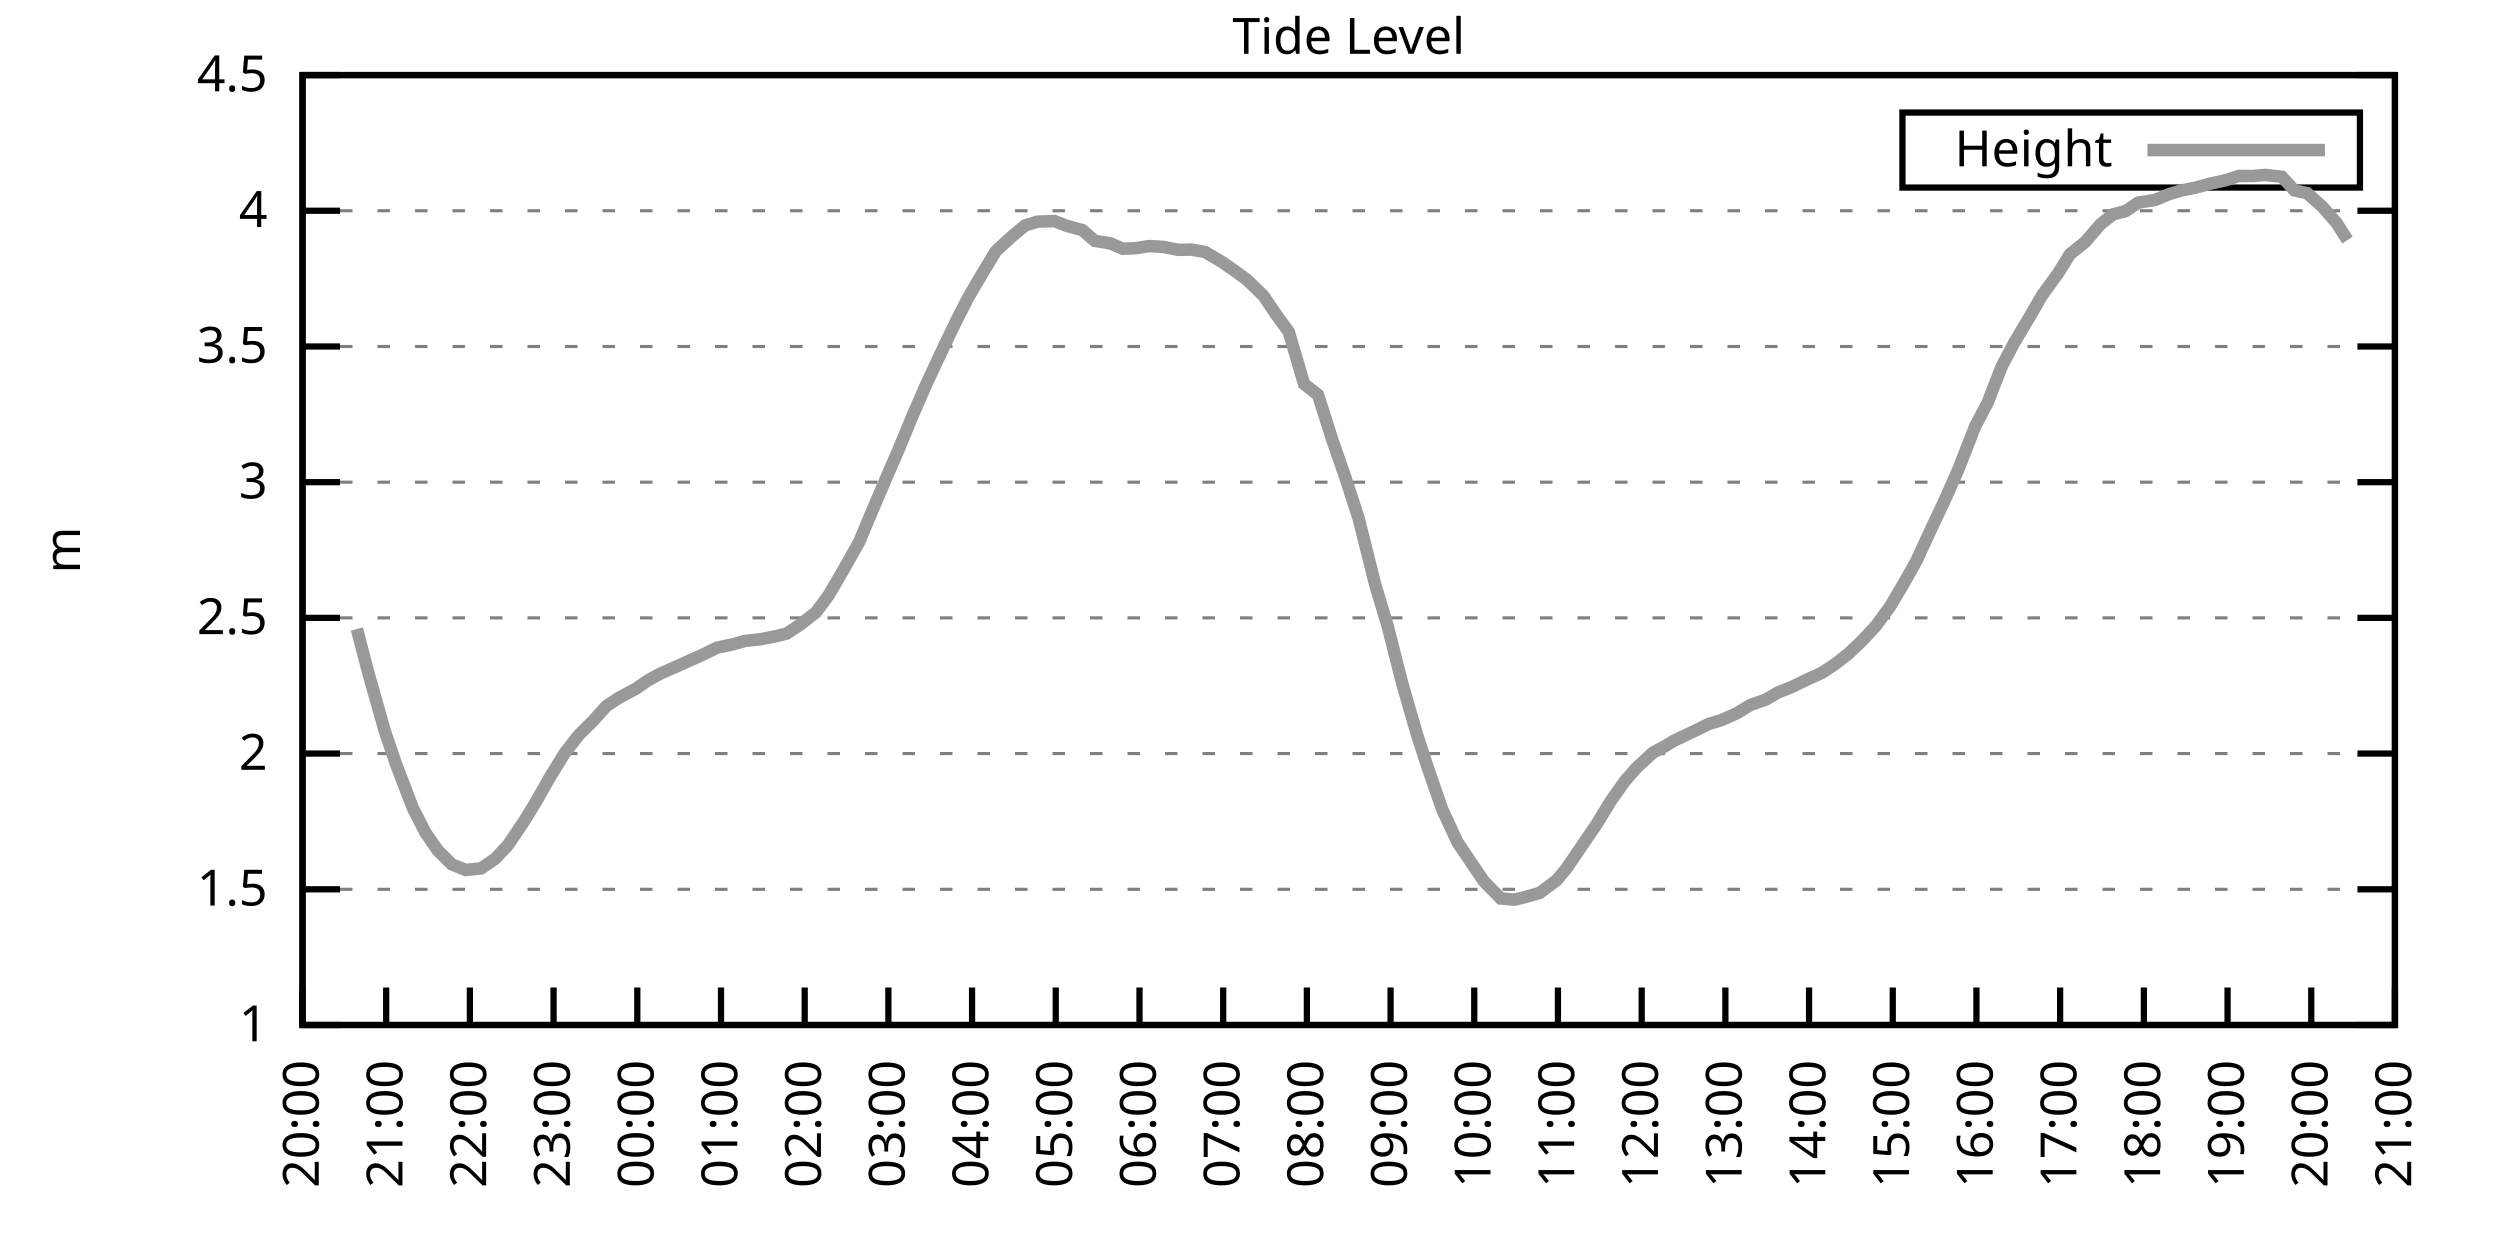
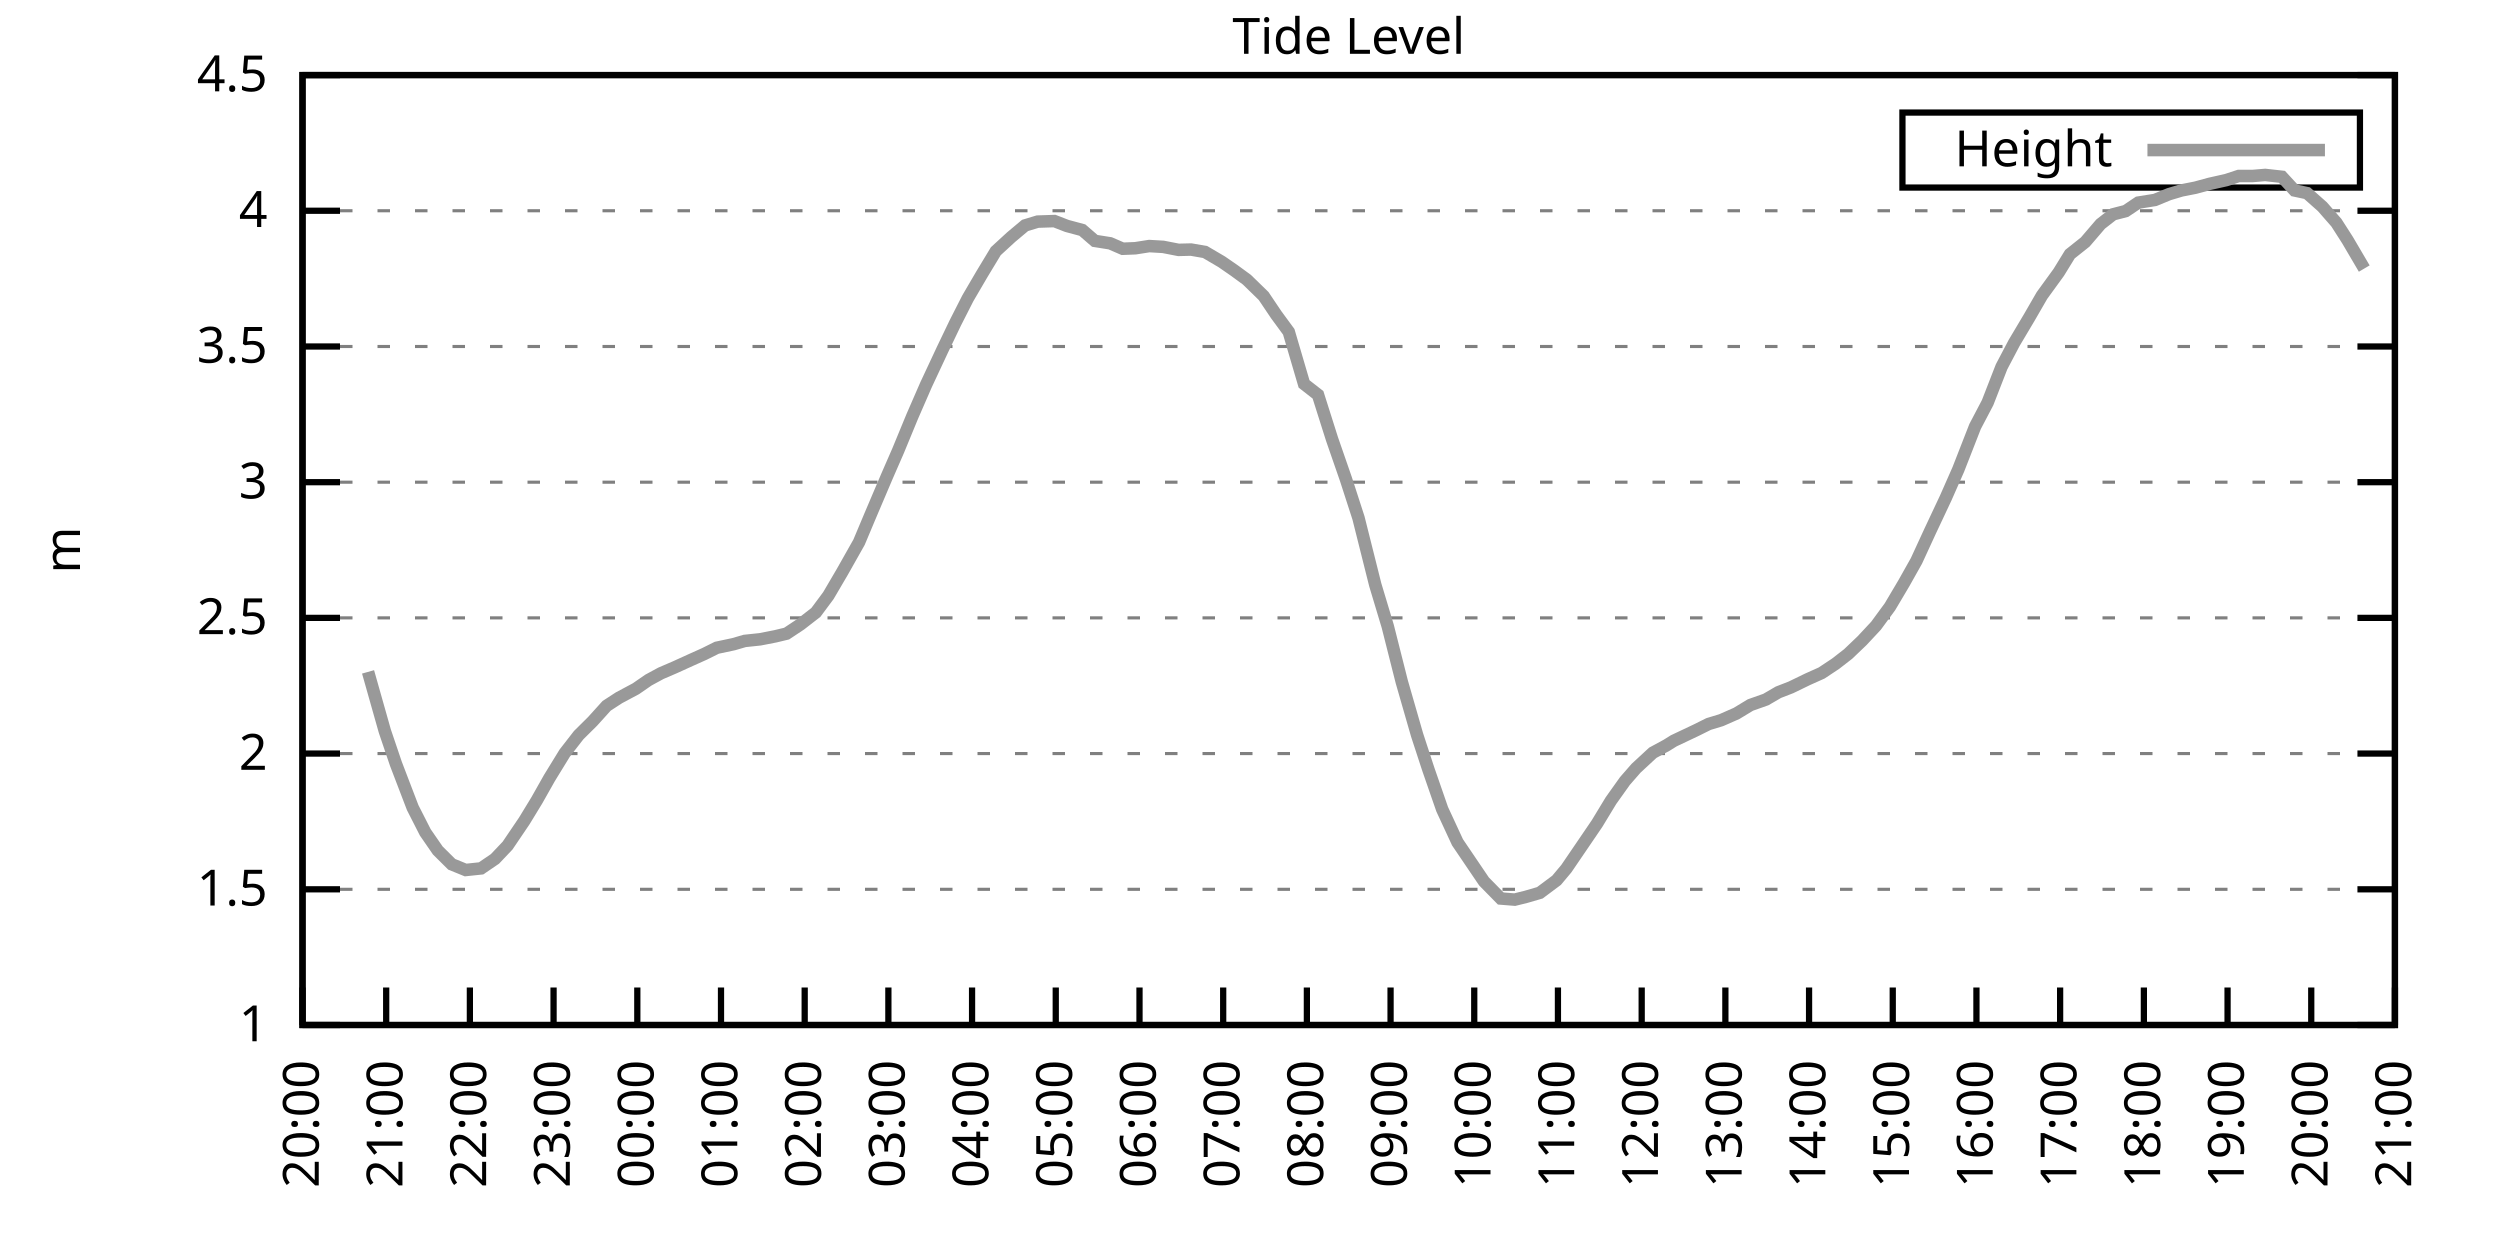
<svg xmlns="http://www.w3.org/2000/svg" xmlns:xlink="http://www.w3.org/1999/xlink" width="400" height="200" viewBox="0 0 400 200">
  <g id="gnuplot_canvas">
    <rect x="0" y="0" width="400" height="200" fill="none" />
    <defs>
      <circle id="gpDot" r="0.5" stroke-width="0.5" stroke="currentColor" />
      <path id="gpPt0" stroke-width="0.333" stroke="currentColor" d="M-1,0 h2 M0,-1 v2" />
      <path id="gpPt1" stroke-width="0.333" stroke="currentColor" d="M-1,-1 L1,1 M1,-1 L-1,1" />
      <path id="gpPt2" stroke-width="0.333" stroke="currentColor" d="M-1,0 L1,0 M0,-1 L0,1 M-1,-1 L1,1 M-1,1 L1,-1" />
      <rect id="gpPt3" stroke-width="0.333" stroke="currentColor" x="-1" y="-1" width="2" height="2" />
      <rect id="gpPt4" stroke-width="0.333" stroke="currentColor" fill="currentColor" x="-1" y="-1" width="2" height="2" />
      <circle id="gpPt5" stroke-width="0.333" stroke="currentColor" cx="0" cy="0" r="1" />
      <use xlink:href="#gpPt5" id="gpPt6" fill="currentColor" stroke="none" />
      <path id="gpPt7" stroke-width="0.333" stroke="currentColor" d="M0,-1.33 L-1.33,0.67 L1.33,0.67 z" />
      <use xlink:href="#gpPt7" id="gpPt8" fill="currentColor" stroke="none" />
      <use xlink:href="#gpPt7" id="gpPt9" stroke="currentColor" transform="rotate(180)" />
      <use xlink:href="#gpPt9" id="gpPt10" fill="currentColor" stroke="none" />
      <use xlink:href="#gpPt3" id="gpPt11" stroke="currentColor" transform="rotate(45)" />
      <use xlink:href="#gpPt11" id="gpPt12" fill="currentColor" stroke="none" />
      <path id="gpPt13" stroke-width="0.333" stroke="currentColor" d="M0,1.330 L1.265,0.411 L0.782,-1.067 L-0.782,-1.076 L-1.265,0.411 z" />
      <use xlink:href="#gpPt13" id="gpPt14" fill="currentColor" stroke="none" />
      <filter id="textbox" filterUnits="objectBoundingBox" x="0" y="0" height="1" width="1">
        <feFlood flood-color="white" flood-opacity="1" result="bgnd" />
        <feComposite in="SourceGraphic" in2="bgnd" operator="atop" />
      </filter>
      <filter id="greybox" filterUnits="objectBoundingBox" x="0" y="0" height="1" width="1">
        <feFlood flood-color="lightgrey" flood-opacity="1" result="grey" />
        <feComposite in="SourceGraphic" in2="grey" operator="atop" />
      </filter>
    </defs>
    <g fill="none" color="white" stroke="currentColor" stroke-width="1.00" stroke-linecap="butt" stroke-linejoin="miter">
</g>
    <g fill="none" color="black" stroke="currentColor" stroke-width="1.00" stroke-linecap="butt" stroke-linejoin="miter">
      <g stroke="none" shape-rendering="crispEdges">
        <polygon fill="rgb(255, 255, 255)" points="48.40,164.00 383.18,164.00 383.18,12.02 48.40,12.02 " />
      </g>
    </g>
    <g fill="none" color="black" stroke="currentColor" stroke-width="1.00" stroke-linecap="butt" stroke-linejoin="miter">
</g>
    <g fill="none" color="black" stroke="black" stroke-width="0.50" stroke-linecap="butt" stroke-linejoin="miter">
</g>
    <g fill="none" color="gray" stroke="currentColor" stroke-width="0.50" stroke-linecap="butt" stroke-linejoin="miter">
      <path stroke="gray" stroke-dasharray="2,4" class="gridline" d="M48.40,164.00 L383.19,164.00  " />
    </g>
    <g fill="none" color="gray" stroke="gray" stroke-width="1.00" stroke-linecap="butt" stroke-linejoin="miter">
</g>
    <g fill="none" color="black" stroke="currentColor" stroke-width="1.00" stroke-linecap="butt" stroke-linejoin="miter">
      <path stroke="black" d="M48.40,164.00 L54.40,164.00 M383.19,164.00 L377.19,164.00  " />
      <g transform="translate(42.80,166.60)" stroke="none" fill="black" font-family="Sans" font-size="8.00" text-anchor="end">
        <text>
          <tspan font-family="Sans"> 1</tspan>
        </text>
      </g>
    </g>
    <g fill="none" color="black" stroke="currentColor" stroke-width="1.00" stroke-linecap="butt" stroke-linejoin="miter">
</g>
    <g fill="none" color="black" stroke="black" stroke-width="0.50" stroke-linecap="butt" stroke-linejoin="miter">
</g>
    <g fill="none" color="gray" stroke="currentColor" stroke-width="0.50" stroke-linecap="butt" stroke-linejoin="miter">
      <path stroke="gray" stroke-dasharray="2,4" class="gridline" d="M48.40,142.29 L383.19,142.29  " />
    </g>
    <g fill="none" color="gray" stroke="gray" stroke-width="1.00" stroke-linecap="butt" stroke-linejoin="miter">
</g>
    <g fill="none" color="black" stroke="currentColor" stroke-width="1.00" stroke-linecap="butt" stroke-linejoin="miter">
      <path stroke="black" d="M48.40,142.29 L54.40,142.29 M383.19,142.29 L377.19,142.29  " />
      <g transform="translate(42.80,144.89)" stroke="none" fill="black" font-family="Sans" font-size="8.00" text-anchor="end">
        <text>
          <tspan font-family="Sans"> 1.5</tspan>
        </text>
      </g>
    </g>
    <g fill="none" color="black" stroke="currentColor" stroke-width="1.00" stroke-linecap="butt" stroke-linejoin="miter">
</g>
    <g fill="none" color="black" stroke="black" stroke-width="0.50" stroke-linecap="butt" stroke-linejoin="miter">
</g>
    <g fill="none" color="gray" stroke="currentColor" stroke-width="0.50" stroke-linecap="butt" stroke-linejoin="miter">
      <path stroke="gray" stroke-dasharray="2,4" class="gridline" d="M48.40,120.57 L383.19,120.57  " />
    </g>
    <g fill="none" color="gray" stroke="gray" stroke-width="1.00" stroke-linecap="butt" stroke-linejoin="miter">
</g>
    <g fill="none" color="black" stroke="currentColor" stroke-width="1.00" stroke-linecap="butt" stroke-linejoin="miter">
      <path stroke="black" d="M48.40,120.57 L54.40,120.57 M383.19,120.57 L377.19,120.57  " />
      <g transform="translate(42.80,123.17)" stroke="none" fill="black" font-family="Sans" font-size="8.00" text-anchor="end">
        <text>
          <tspan font-family="Sans"> 2</tspan>
        </text>
      </g>
    </g>
    <g fill="none" color="black" stroke="currentColor" stroke-width="1.00" stroke-linecap="butt" stroke-linejoin="miter">
</g>
    <g fill="none" color="black" stroke="black" stroke-width="0.50" stroke-linecap="butt" stroke-linejoin="miter">
</g>
    <g fill="none" color="gray" stroke="currentColor" stroke-width="0.50" stroke-linecap="butt" stroke-linejoin="miter">
      <path stroke="gray" stroke-dasharray="2,4" class="gridline" d="M48.40,98.86 L383.19,98.86  " />
    </g>
    <g fill="none" color="gray" stroke="gray" stroke-width="1.00" stroke-linecap="butt" stroke-linejoin="miter">
</g>
    <g fill="none" color="black" stroke="currentColor" stroke-width="1.00" stroke-linecap="butt" stroke-linejoin="miter">
      <path stroke="black" d="M48.40,98.86 L54.40,98.86 M383.19,98.86 L377.19,98.86  " />
      <g transform="translate(42.80,101.46)" stroke="none" fill="black" font-family="Sans" font-size="8.00" text-anchor="end">
        <text>
          <tspan font-family="Sans"> 2.5</tspan>
        </text>
      </g>
    </g>
    <g fill="none" color="black" stroke="currentColor" stroke-width="1.00" stroke-linecap="butt" stroke-linejoin="miter">
</g>
    <g fill="none" color="black" stroke="black" stroke-width="0.50" stroke-linecap="butt" stroke-linejoin="miter">
</g>
    <g fill="none" color="gray" stroke="currentColor" stroke-width="0.50" stroke-linecap="butt" stroke-linejoin="miter">
      <path stroke="gray" stroke-dasharray="2,4" class="gridline" d="M48.40,77.15 L383.19,77.15  " />
    </g>
    <g fill="none" color="gray" stroke="gray" stroke-width="1.00" stroke-linecap="butt" stroke-linejoin="miter">
</g>
    <g fill="none" color="black" stroke="currentColor" stroke-width="1.00" stroke-linecap="butt" stroke-linejoin="miter">
      <path stroke="black" d="M48.40,77.15 L54.40,77.15 M383.19,77.15 L377.19,77.15  " />
      <g transform="translate(42.80,79.75)" stroke="none" fill="black" font-family="Sans" font-size="8.00" text-anchor="end">
        <text>
          <tspan font-family="Sans"> 3</tspan>
        </text>
      </g>
    </g>
    <g fill="none" color="black" stroke="currentColor" stroke-width="1.00" stroke-linecap="butt" stroke-linejoin="miter">
</g>
    <g fill="none" color="black" stroke="black" stroke-width="0.50" stroke-linecap="butt" stroke-linejoin="miter">
</g>
    <g fill="none" color="gray" stroke="currentColor" stroke-width="0.50" stroke-linecap="butt" stroke-linejoin="miter">
      <path stroke="gray" stroke-dasharray="2,4" class="gridline" d="M48.40,55.44 L383.19,55.44  " />
    </g>
    <g fill="none" color="gray" stroke="gray" stroke-width="1.00" stroke-linecap="butt" stroke-linejoin="miter">
</g>
    <g fill="none" color="black" stroke="currentColor" stroke-width="1.00" stroke-linecap="butt" stroke-linejoin="miter">
      <path stroke="black" d="M48.40,55.44 L54.40,55.44 M383.19,55.44 L377.19,55.44  " />
      <g transform="translate(42.80,58.04)" stroke="none" fill="black" font-family="Sans" font-size="8.00" text-anchor="end">
        <text>
          <tspan font-family="Sans"> 3.5</tspan>
        </text>
      </g>
    </g>
    <g fill="none" color="black" stroke="currentColor" stroke-width="1.00" stroke-linecap="butt" stroke-linejoin="miter">
</g>
    <g fill="none" color="black" stroke="black" stroke-width="0.50" stroke-linecap="butt" stroke-linejoin="miter">
</g>
    <g fill="none" color="gray" stroke="currentColor" stroke-width="0.50" stroke-linecap="butt" stroke-linejoin="miter">
      <path stroke="gray" stroke-dasharray="2,4" class="gridline" d="M48.40,33.72 L383.19,33.72  " />
    </g>
    <g fill="none" color="gray" stroke="gray" stroke-width="1.00" stroke-linecap="butt" stroke-linejoin="miter">
</g>
    <g fill="none" color="black" stroke="currentColor" stroke-width="1.00" stroke-linecap="butt" stroke-linejoin="miter">
      <path stroke="black" d="M48.40,33.72 L54.40,33.72 M383.19,33.72 L377.19,33.72  " />
      <g transform="translate(42.80,36.32)" stroke="none" fill="black" font-family="Sans" font-size="8.00" text-anchor="end">
        <text>
          <tspan font-family="Sans"> 4</tspan>
        </text>
      </g>
    </g>
    <g fill="none" color="black" stroke="currentColor" stroke-width="1.00" stroke-linecap="butt" stroke-linejoin="miter">
</g>
    <g fill="none" color="black" stroke="black" stroke-width="0.50" stroke-linecap="butt" stroke-linejoin="miter">
</g>
    <g fill="none" color="gray" stroke="currentColor" stroke-width="0.50" stroke-linecap="butt" stroke-linejoin="miter">
      <path stroke="gray" stroke-dasharray="2,4" class="gridline" d="M48.40,12.01 L383.19,12.01  " />
    </g>
    <g fill="none" color="gray" stroke="gray" stroke-width="1.00" stroke-linecap="butt" stroke-linejoin="miter">
</g>
    <g fill="none" color="black" stroke="currentColor" stroke-width="1.00" stroke-linecap="butt" stroke-linejoin="miter">
      <path stroke="black" d="M48.40,12.01 L54.40,12.01 M383.19,12.01 L377.19,12.01  " />
      <g transform="translate(42.80,14.61)" stroke="none" fill="black" font-family="Sans" font-size="8.00" text-anchor="end">
        <text>
          <tspan font-family="Sans"> 4.5</tspan>
        </text>
      </g>
    </g>
    <g fill="none" color="black" stroke="currentColor" stroke-width="1.00" stroke-linecap="butt" stroke-linejoin="miter">
      <path stroke="black" d="M48.40,164.00 L48.40,158.00  " />
      <g transform="translate(51.00,169.60) rotate(270.00)" stroke="none" fill="black" font-family="Sans" font-size="8.00" text-anchor="end">
        <text>
          <tspan font-family="Sans">20:00</tspan>
        </text>
      </g>
    </g>
    <g fill="none" color="black" stroke="currentColor" stroke-width="1.00" stroke-linecap="butt" stroke-linejoin="miter">
      <path stroke="black" d="M61.79,164.00 L61.79,158.00  " />
      <g transform="translate(64.39,169.60) rotate(270.00)" stroke="none" fill="black" font-family="Sans" font-size="8.00" text-anchor="end">
        <text>
          <tspan font-family="Sans">21:00</tspan>
        </text>
      </g>
    </g>
    <g fill="none" color="black" stroke="currentColor" stroke-width="1.00" stroke-linecap="butt" stroke-linejoin="miter">
      <path stroke="black" d="M75.18,164.00 L75.18,158.00  " />
      <g transform="translate(77.78,169.60) rotate(270.00)" stroke="none" fill="black" font-family="Sans" font-size="8.00" text-anchor="end">
        <text>
          <tspan font-family="Sans">22:00</tspan>
        </text>
      </g>
    </g>
    <g fill="none" color="black" stroke="currentColor" stroke-width="1.00" stroke-linecap="butt" stroke-linejoin="miter">
      <path stroke="black" d="M88.57,164.00 L88.57,158.00  " />
      <g transform="translate(91.17,169.60) rotate(270.00)" stroke="none" fill="black" font-family="Sans" font-size="8.00" text-anchor="end">
        <text>
          <tspan font-family="Sans">23:00</tspan>
        </text>
      </g>
    </g>
    <g fill="none" color="black" stroke="currentColor" stroke-width="1.00" stroke-linecap="butt" stroke-linejoin="miter">
      <path stroke="black" d="M101.97,164.00 L101.97,158.00  " />
      <g transform="translate(104.57,169.60) rotate(270.00)" stroke="none" fill="black" font-family="Sans" font-size="8.00" text-anchor="end">
        <text>
          <tspan font-family="Sans">00:00</tspan>
        </text>
      </g>
    </g>
    <g fill="none" color="black" stroke="currentColor" stroke-width="1.00" stroke-linecap="butt" stroke-linejoin="miter">
      <path stroke="black" d="M115.36,164.00 L115.36,158.00  " />
      <g transform="translate(117.96,169.60) rotate(270.00)" stroke="none" fill="black" font-family="Sans" font-size="8.00" text-anchor="end">
        <text>
          <tspan font-family="Sans">01:00</tspan>
        </text>
      </g>
    </g>
    <g fill="none" color="black" stroke="currentColor" stroke-width="1.00" stroke-linecap="butt" stroke-linejoin="miter">
      <path stroke="black" d="M128.75,164.00 L128.75,158.00  " />
      <g transform="translate(131.35,169.60) rotate(270.00)" stroke="none" fill="black" font-family="Sans" font-size="8.00" text-anchor="end">
        <text>
          <tspan font-family="Sans">02:00</tspan>
        </text>
      </g>
    </g>
    <g fill="none" color="black" stroke="currentColor" stroke-width="1.00" stroke-linecap="butt" stroke-linejoin="miter">
      <path stroke="black" d="M142.14,164.00 L142.14,158.00  " />
      <g transform="translate(144.74,169.60) rotate(270.00)" stroke="none" fill="black" font-family="Sans" font-size="8.00" text-anchor="end">
        <text>
          <tspan font-family="Sans">03:00</tspan>
        </text>
      </g>
    </g>
    <g fill="none" color="black" stroke="currentColor" stroke-width="1.00" stroke-linecap="butt" stroke-linejoin="miter">
      <path stroke="black" d="M155.53,164.00 L155.53,158.00  " />
      <g transform="translate(158.13,169.60) rotate(270.00)" stroke="none" fill="black" font-family="Sans" font-size="8.00" text-anchor="end">
        <text>
          <tspan font-family="Sans">04:00</tspan>
        </text>
      </g>
    </g>
    <g fill="none" color="black" stroke="currentColor" stroke-width="1.00" stroke-linecap="butt" stroke-linejoin="miter">
      <path stroke="black" d="M168.92,164.00 L168.92,158.00  " />
      <g transform="translate(171.52,169.60) rotate(270.00)" stroke="none" fill="black" font-family="Sans" font-size="8.00" text-anchor="end">
        <text>
          <tspan font-family="Sans">05:00</tspan>
        </text>
      </g>
    </g>
    <g fill="none" color="black" stroke="currentColor" stroke-width="1.00" stroke-linecap="butt" stroke-linejoin="miter">
      <path stroke="black" d="M182.32,164.00 L182.32,158.00  " />
      <g transform="translate(184.92,169.60) rotate(270.00)" stroke="none" fill="black" font-family="Sans" font-size="8.00" text-anchor="end">
        <text>
          <tspan font-family="Sans">06:00</tspan>
        </text>
      </g>
    </g>
    <g fill="none" color="black" stroke="currentColor" stroke-width="1.00" stroke-linecap="butt" stroke-linejoin="miter">
      <path stroke="black" d="M195.71,164.00 L195.71,158.00  " />
      <g transform="translate(198.31,169.60) rotate(270.00)" stroke="none" fill="black" font-family="Sans" font-size="8.00" text-anchor="end">
        <text>
          <tspan font-family="Sans">07:00</tspan>
        </text>
      </g>
    </g>
    <g fill="none" color="black" stroke="currentColor" stroke-width="1.00" stroke-linecap="butt" stroke-linejoin="miter">
      <path stroke="black" d="M209.10,164.00 L209.10,158.00  " />
      <g transform="translate(211.70,169.60) rotate(270.00)" stroke="none" fill="black" font-family="Sans" font-size="8.00" text-anchor="end">
        <text>
          <tspan font-family="Sans">08:00</tspan>
        </text>
      </g>
    </g>
    <g fill="none" color="black" stroke="currentColor" stroke-width="1.00" stroke-linecap="butt" stroke-linejoin="miter">
      <path stroke="black" d="M222.49,164.00 L222.49,158.00  " />
      <g transform="translate(225.09,169.60) rotate(270.00)" stroke="none" fill="black" font-family="Sans" font-size="8.00" text-anchor="end">
        <text>
          <tspan font-family="Sans">09:00</tspan>
        </text>
      </g>
    </g>
    <g fill="none" color="black" stroke="currentColor" stroke-width="1.00" stroke-linecap="butt" stroke-linejoin="miter">
      <path stroke="black" d="M235.88,164.00 L235.88,158.00  " />
      <g transform="translate(238.48,169.60) rotate(270.00)" stroke="none" fill="black" font-family="Sans" font-size="8.00" text-anchor="end">
        <text>
          <tspan font-family="Sans">10:00</tspan>
        </text>
      </g>
    </g>
    <g fill="none" color="black" stroke="currentColor" stroke-width="1.00" stroke-linecap="butt" stroke-linejoin="miter">
      <path stroke="black" d="M249.27,164.00 L249.27,158.00  " />
      <g transform="translate(251.87,169.60) rotate(270.00)" stroke="none" fill="black" font-family="Sans" font-size="8.00" text-anchor="end">
        <text>
          <tspan font-family="Sans">11:00</tspan>
        </text>
      </g>
    </g>
    <g fill="none" color="black" stroke="currentColor" stroke-width="1.00" stroke-linecap="butt" stroke-linejoin="miter">
      <path stroke="black" d="M262.67,164.00 L262.67,158.00  " />
      <g transform="translate(265.27,169.60) rotate(270.00)" stroke="none" fill="black" font-family="Sans" font-size="8.00" text-anchor="end">
        <text>
          <tspan font-family="Sans">12:00</tspan>
        </text>
      </g>
    </g>
    <g fill="none" color="black" stroke="currentColor" stroke-width="1.00" stroke-linecap="butt" stroke-linejoin="miter">
      <path stroke="black" d="M276.06,164.00 L276.06,158.00  " />
      <g transform="translate(278.66,169.60) rotate(270.00)" stroke="none" fill="black" font-family="Sans" font-size="8.00" text-anchor="end">
        <text>
          <tspan font-family="Sans">13:00</tspan>
        </text>
      </g>
    </g>
    <g fill="none" color="black" stroke="currentColor" stroke-width="1.00" stroke-linecap="butt" stroke-linejoin="miter">
      <path stroke="black" d="M289.45,164.00 L289.45,158.00  " />
      <g transform="translate(292.05,169.60) rotate(270.00)" stroke="none" fill="black" font-family="Sans" font-size="8.00" text-anchor="end">
        <text>
          <tspan font-family="Sans">14:00</tspan>
        </text>
      </g>
    </g>
    <g fill="none" color="black" stroke="currentColor" stroke-width="1.00" stroke-linecap="butt" stroke-linejoin="miter">
      <path stroke="black" d="M302.84,164.00 L302.84,158.00  " />
      <g transform="translate(305.44,169.60) rotate(270.00)" stroke="none" fill="black" font-family="Sans" font-size="8.00" text-anchor="end">
        <text>
          <tspan font-family="Sans">15:00</tspan>
        </text>
      </g>
    </g>
    <g fill="none" color="black" stroke="currentColor" stroke-width="1.00" stroke-linecap="butt" stroke-linejoin="miter">
      <path stroke="black" d="M316.23,164.00 L316.23,158.00  " />
      <g transform="translate(318.83,169.60) rotate(270.00)" stroke="none" fill="black" font-family="Sans" font-size="8.00" text-anchor="end">
        <text>
          <tspan font-family="Sans">16:00</tspan>
        </text>
      </g>
    </g>
    <g fill="none" color="black" stroke="currentColor" stroke-width="1.00" stroke-linecap="butt" stroke-linejoin="miter">
      <path stroke="black" d="M329.62,164.00 L329.62,158.00  " />
      <g transform="translate(332.22,169.60) rotate(270.00)" stroke="none" fill="black" font-family="Sans" font-size="8.00" text-anchor="end">
        <text>
          <tspan font-family="Sans">17:00</tspan>
        </text>
      </g>
    </g>
    <g fill="none" color="black" stroke="currentColor" stroke-width="1.00" stroke-linecap="butt" stroke-linejoin="miter">
      <path stroke="black" d="M343.02,164.00 L343.02,158.00  " />
      <g transform="translate(345.62,169.60) rotate(270.00)" stroke="none" fill="black" font-family="Sans" font-size="8.00" text-anchor="end">
        <text>
          <tspan font-family="Sans">18:00</tspan>
        </text>
      </g>
    </g>
    <g fill="none" color="black" stroke="currentColor" stroke-width="1.00" stroke-linecap="butt" stroke-linejoin="miter">
      <path stroke="black" d="M356.41,164.00 L356.41,158.00  " />
      <g transform="translate(359.01,169.60) rotate(270.00)" stroke="none" fill="black" font-family="Sans" font-size="8.00" text-anchor="end">
        <text>
          <tspan font-family="Sans">19:00</tspan>
        </text>
      </g>
    </g>
    <g fill="none" color="black" stroke="currentColor" stroke-width="1.00" stroke-linecap="butt" stroke-linejoin="miter">
      <path stroke="black" d="M369.80,164.00 L369.80,158.00  " />
      <g transform="translate(372.40,169.60) rotate(270.00)" stroke="none" fill="black" font-family="Sans" font-size="8.00" text-anchor="end">
        <text>
          <tspan font-family="Sans">20:00</tspan>
        </text>
      </g>
    </g>
    <g fill="none" color="black" stroke="currentColor" stroke-width="1.00" stroke-linecap="butt" stroke-linejoin="miter">
      <path stroke="black" d="M383.19,164.00 L383.19,158.00  " />
      <g transform="translate(385.79,169.60) rotate(270.00)" stroke="none" fill="black" font-family="Sans" font-size="8.00" text-anchor="end">
        <text>
          <tspan font-family="Sans">21:00</tspan>
        </text>
      </g>
    </g>
    <g fill="none" color="black" stroke="currentColor" stroke-width="1.00" stroke-linecap="butt" stroke-linejoin="miter">
</g>
    <g fill="none" color="black" stroke="currentColor" stroke-width="1.00" stroke-linecap="butt" stroke-linejoin="miter">
      <path stroke="black" d="M48.40,12.01 L48.40,164.00 L383.19,164.00 L383.19,12.01 L48.40,12.01 Z  " />
    </g>
    <g fill="none" color="black" stroke="currentColor" stroke-width="1.00" stroke-linecap="butt" stroke-linejoin="miter">
</g>
    <g fill="none" color="black" stroke="currentColor" stroke-width="1.00" stroke-linecap="butt" stroke-linejoin="miter">
      <path stroke="black" d="M304.39,30.01 L304.39,18.01 L377.59,18.01 L377.59,30.01 L304.39,30.01 Z  " />
    </g>
    <g id="Tide_level_plot_1">
      <g fill="none" color="white" stroke="black" stroke-width="2.00" stroke-linecap="butt" stroke-linejoin="miter">
</g>
      <g fill="none" color="black" stroke="currentColor" stroke-width="2.00" stroke-linecap="butt" stroke-linejoin="miter">
        <g transform="translate(337.99,26.61)" stroke="none" fill="black" font-family="Sans" font-size="8.00" text-anchor="end">
          <text>
            <tspan font-family="Sans">Height</tspan>
          </text>
        </g>
      </g>
      <g fill="none" color="black" stroke="currentColor" stroke-width="2.00" stroke-linecap="butt" stroke-linejoin="miter">
-         <path stroke="rgb(153, 153, 153)" d="M343.59,24.01 L371.99,24.01 M57.10,100.64 L58.89,107.50 L61.57,116.97 L63.35,122.22 L66.03,129.22 L68.04,133.17   L70.05,136.08 L72.28,138.29 L74.51,139.20 L76.97,138.94 L79.20,137.42 L81.21,135.30 L83.89,131.34 L85.90,128.04   L87.91,124.48 L90.36,120.49 L92.59,117.62 L94.82,115.41 L97.06,112.93 L99.06,111.63 L101.74,110.20 L103.75,108.81   L105.76,107.72 L107.99,106.76 L110.45,105.64 L112.68,104.64 L114.69,103.64 L117.37,103.07 L119.15,102.55 L121.61,102.29   L124.06,101.81 L125.85,101.38 L128.08,99.90 L130.54,97.99 L132.54,95.30 L134.78,91.48 L137.45,86.75 L139.24,82.49   L141.92,76.19 L143.70,72.11 L145.94,66.68 L148.17,61.56 L150.85,55.83 L152.85,51.66 L154.86,47.71 L157.10,43.88   L159.33,40.19 L161.78,37.94 L164.01,36.07 L166.02,35.46 L168.70,35.37 L170.71,36.15 L173.17,36.81 L175.17,38.54   L177.63,38.93 L179.64,39.80 L181.65,39.72 L183.88,39.37 L186.11,39.50 L188.57,39.98 L190.57,39.93 L192.81,40.32   L195.48,41.89 L197.49,43.28 L199.50,44.75 L202.18,47.36 L204.19,50.35 L206.20,53.09 L208.65,61.43 L210.88,63.17   L213.12,70.24 L215.35,76.67 L217.36,82.88 L220.04,93.56 L222.04,100.21 L224.28,109.07 L226.73,117.58 L228.52,123.05   L230.75,129.48 L233.20,134.77 L237.44,141.03 L240.12,143.76 L242.36,143.94 L244.14,143.50 L246.37,142.85 L249.05,140.85   L250.61,138.99 L253.07,135.38 L255.52,131.78 L257.76,128.09 L259.99,124.96 L261.77,122.92 L264.45,120.44 L266.68,119.23   L267.80,118.53 L271.37,116.84 L273.38,115.84 L275.39,115.23 L277.84,114.15 L280.07,112.80 L282.53,111.93 L284.54,110.76   L286.55,109.98 L289.23,108.68 L291.46,107.68 L293.69,106.20 L295.70,104.64 L297.93,102.51 L300.16,100.12 L302.39,97.08   L304.63,93.30 L306.63,89.74 L308.87,84.88 L311.32,79.67 L313.33,75.11 L316.01,68.25 L318.02,64.42 L320.25,58.69   L322.26,54.87 L324.71,50.75 L326.72,47.27 L329.40,43.58 L331.19,40.67 L333.64,38.72 L336.10,35.85 L338.10,34.29   L340.11,33.77 L342.12,32.42 L344.80,31.99 L347.03,31.07 L349.04,30.47 L351.27,30.03 L353.51,29.42 L356.18,28.82   L358.19,28.16 L360.42,28.16 L362.43,27.99 L365.11,28.29 L367.12,30.47 L369.13,30.90 L371.58,33.07 L373.82,35.63   L375.60,38.41  " />
+         <path stroke="rgb(153, 153, 153)" d="M343.59,24.01 L371.99,24.01 M58.89,107.50 L61.57,116.97 L63.35,122.22 L66.03,129.22 L68.04,133.17 L70.05,136.08   L72.28,138.29 L74.51,139.20 L76.97,138.94 L79.20,137.42 L81.21,135.30 L83.89,131.34 L85.90,128.04 L87.91,124.48   L90.36,120.49 L92.59,117.62 L94.82,115.41 L97.06,112.93 L99.06,111.63 L101.74,110.20 L103.75,108.81 L105.76,107.72   L107.99,106.76 L110.45,105.64 L112.68,104.64 L114.69,103.64 L117.37,103.07 L119.15,102.55 L121.61,102.29 L124.06,101.81   L125.85,101.38 L128.08,99.90 L130.54,97.99 L132.54,95.30 L134.78,91.48 L137.45,86.75 L139.24,82.49 L141.92,76.19   L143.70,72.11 L145.94,66.68 L148.17,61.56 L150.85,55.83 L152.85,51.66 L154.86,47.71 L157.10,43.88 L159.33,40.19   L161.78,37.94 L164.01,36.07 L166.02,35.46 L168.70,35.37 L170.71,36.15 L173.17,36.81 L175.17,38.54 L177.63,38.93   L179.64,39.80 L181.65,39.72 L183.88,39.37 L186.11,39.50 L188.57,39.98 L190.57,39.93 L192.81,40.32 L195.48,41.89   L197.49,43.28 L199.50,44.75 L202.18,47.36 L204.19,50.35 L206.20,53.09 L208.65,61.43 L210.88,63.17 L213.12,70.24   L215.35,76.67 L217.36,82.88 L220.04,93.56 L222.04,100.21 L224.28,109.07 L226.73,117.58 L228.52,123.05 L230.75,129.48   L233.20,134.77 L237.44,141.03 L240.12,143.76 L242.36,143.94 L244.14,143.50 L246.37,142.85 L249.05,140.85 L250.61,138.99   L253.07,135.38 L255.52,131.78 L257.76,128.09 L259.99,124.96 L261.77,122.92 L264.45,120.44 L266.68,119.23 L267.80,118.53   L271.37,116.84 L273.38,115.84 L275.39,115.23 L277.84,114.15 L280.07,112.80 L282.53,111.93 L284.54,110.76 L286.55,109.98   L289.23,108.68 L291.46,107.68 L293.69,106.20 L295.70,104.64 L297.93,102.51 L300.16,100.12 L302.39,97.08 L304.63,93.30   L306.63,89.74 L308.87,84.88 L311.32,79.67 L313.33,75.11 L316.01,68.25 L318.02,64.42 L320.25,58.69 L322.26,54.87   L324.71,50.75 L326.72,47.27 L329.40,43.58 L331.19,40.67 L333.64,38.72 L336.10,35.85 L338.10,34.29 L340.11,33.77   L342.12,32.42 L344.80,31.99 L347.03,31.07 L349.04,30.47 L351.27,30.03 L353.51,29.42 L356.18,28.82 L358.19,28.16   L360.42,28.16 L362.43,27.99 L365.11,28.29 L367.12,30.47 L369.13,30.90 L371.58,33.07 L373.82,35.63 L375.60,38.41   L378.28,42.97  " />
      </g>
    </g>
    <g fill="none" color="black" stroke="currentColor" stroke-width="2.00" stroke-linecap="butt" stroke-linejoin="miter">
</g>
    <g fill="none" color="black" stroke="black" stroke-width="1.00" stroke-linecap="butt" stroke-linejoin="miter">
</g>
    <g fill="none" color="black" stroke="currentColor" stroke-width="1.00" stroke-linecap="butt" stroke-linejoin="miter">
      <path stroke="black" d="M48.40,12.01 L48.40,164.00 L383.19,164.00 L383.19,12.01 L48.40,12.01 Z  " />
      <g transform="translate(12.80,88.01) rotate(270.00)" stroke="none" fill="black" font-family="Sans" font-size="8.00" text-anchor="middle">
        <text>
          <tspan font-family="Sans">m</tspan>
        </text>
      </g>
    </g>
    <g fill="none" color="black" stroke="currentColor" stroke-width="1.00" stroke-linecap="butt" stroke-linejoin="miter">
</g>
    <g fill="none" color="black" stroke="currentColor" stroke-width="1.00" stroke-linecap="butt" stroke-linejoin="miter">
      <g transform="translate(215.79,8.61)" stroke="none" fill="black" font-family="Sans" font-size="8.00" text-anchor="middle">
        <text>
          <tspan font-family="Sans">Tide Level</tspan>
        </text>
      </g>
    </g>
    <g fill="none" color="black" stroke="currentColor" stroke-width="1.00" stroke-linecap="butt" stroke-linejoin="miter">
</g>
  </g>
</svg>
